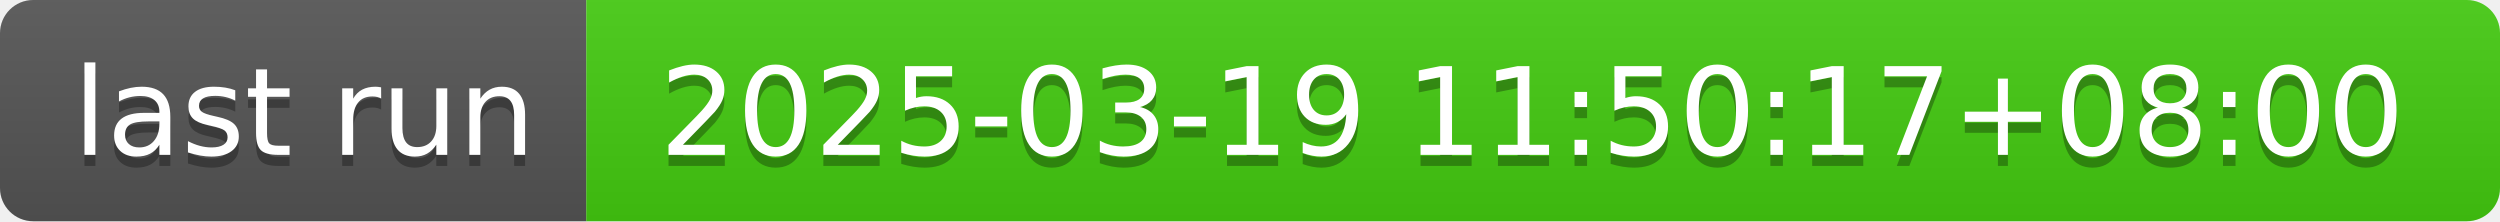
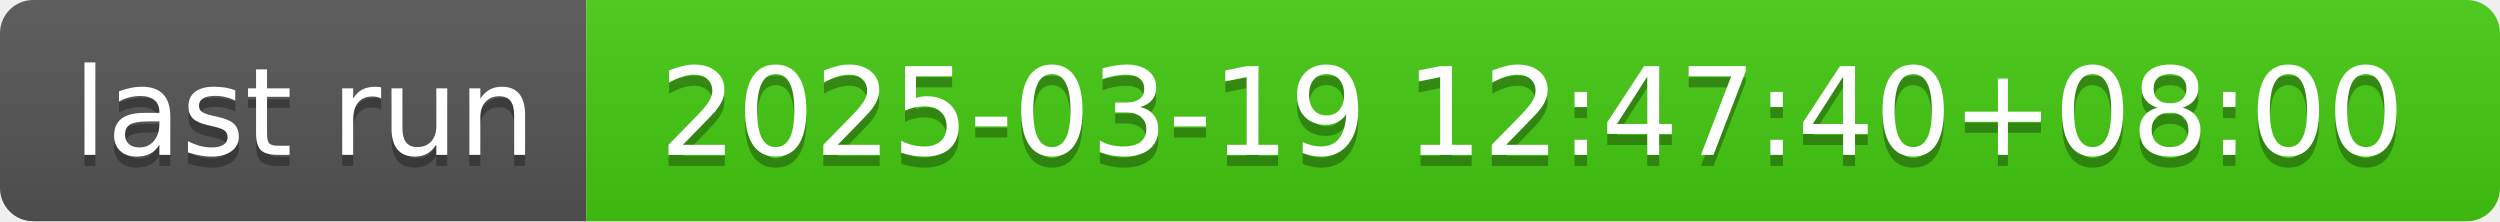
- <svg xmlns="http://www.w3.org/2000/svg" width="226" height="20" role="img" aria-label="last run: 2025-03-19 11:50:17+08:00">
+ <svg xmlns="http://www.w3.org/2000/svg" width="226" height="20" role="img" aria-label="last run: 2025-03-19 12:47:40+08:00">
  <linearGradient id="s" x2="0" y2="100%">
    <stop offset="0" stop-color="#bbb" stop-opacity=".1" />
    <stop offset="1" stop-opacity=".1" />
  </linearGradient>
  <clipPath id="r">
    <rect width="226" height="20" rx="3" fill="#fff" />
  </clipPath>
  <g clip-path="url(#r)">
    <rect width="53" height="20" fill="#555" />
    <rect x="53" width="173" height="20" fill="#4c1" />
    <rect width="226" height="20" fill="url(#s)" />
  </g>
  <g fill="#fff" text-anchor="middle" font-family="Verdana,Geneva,DejaVu Sans,sans-serif" text-rendering="geometricPrecision" font-size="110">
    <text aria-hidden="true" x="275" y="150" fill="#010101" fill-opacity=".3" transform="scale(.1)" textLength="430">last run</text>
    <text x="275" y="140" transform="scale(.1)" fill="#fff" textLength="430">last run</text>
-     <text aria-hidden="true" x="1385" y="150" fill="#010101" fill-opacity=".3" transform="scale(.1)" textLength="1630">2025-03-19 11:50:17+08:00</text>
-     <text x="1385" y="140" transform="scale(.1)" fill="#fff" textLength="1630">2025-03-19 11:50:17+08:00</text>
+     <text aria-hidden="true" x="1385" y="150" fill="#010101" fill-opacity=".3" transform="scale(.1)" textLength="1630">2025-03-19 12:47:40+08:00</text>
+     <text x="1385" y="140" transform="scale(.1)" fill="#fff" textLength="1630">2025-03-19 12:47:40+08:00</text>
  </g>
</svg>
